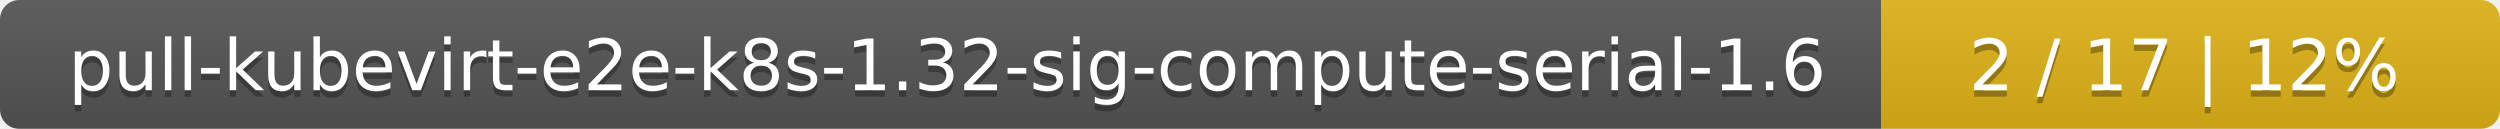
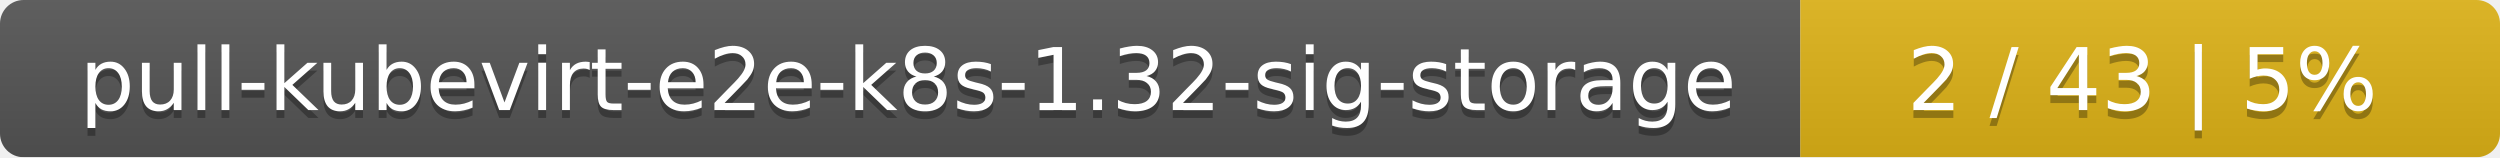
- <svg xmlns="http://www.w3.org/2000/svg" width="388" height="20">
+ <svg xmlns="http://www.w3.org/2000/svg" width="318" height="20">
  <linearGradient id="smooth" x2="0" y2="100%">
    <stop offset="0" stop-color="#bbb" stop-opacity=".1" />
    <stop offset="1" stop-opacity=".1" />
  </linearGradient>
  <mask id="round">
-     <rect width="388" height="20" rx="3" fill="#fff" />
+     <rect width="318" height="20" rx="3" fill="#fff" />
  </mask>
  <g mask="url(#round)">
-     <rect width="292" height="20" fill="#555" />
-     <rect x="292" width="96" height="20" fill="#dfb317" />
-     <rect width="388" height="20" fill="url(#smooth)" />
+     <rect width="229" height="20" fill="#555" />
+     <rect x="229" width="89" height="20" fill="#dfb317" />
+     <rect width="318" height="20" fill="url(#smooth)" />
  </g>
  <g fill="#fff" text-anchor="middle" font-family="DejaVu Sans,Verdana,Geneva,sans-serif" font-size="11">
-     <text x="147" y="15" fill="#010101" fill-opacity=".3">pull-kubevirt-e2e-k8s-1.32-sig-compute-serial-1.6</text>
-     <text x="147" y="14">pull-kubevirt-e2e-k8s-1.32-sig-compute-serial-1.6</text>
-     <text x="339" y="15" fill="#010101" fill-opacity=".3">2 / 17    |    12%</text>
-     <text x="339" y="14">2 / 17    |    12%</text>
+     <text x="115.5" y="15" fill="#010101" fill-opacity=".3">pull-kubevirt-e2e-k8s-1.32-sig-storage</text>
+     <text x="115.5" y="14">pull-kubevirt-e2e-k8s-1.32-sig-storage</text>
+     <text x="272.5" y="15" fill="#010101" fill-opacity=".3">2 / 43    |    5%</text>
+     <text x="272.5" y="14">2 / 43    |    5%</text>
  </g>
</svg>
